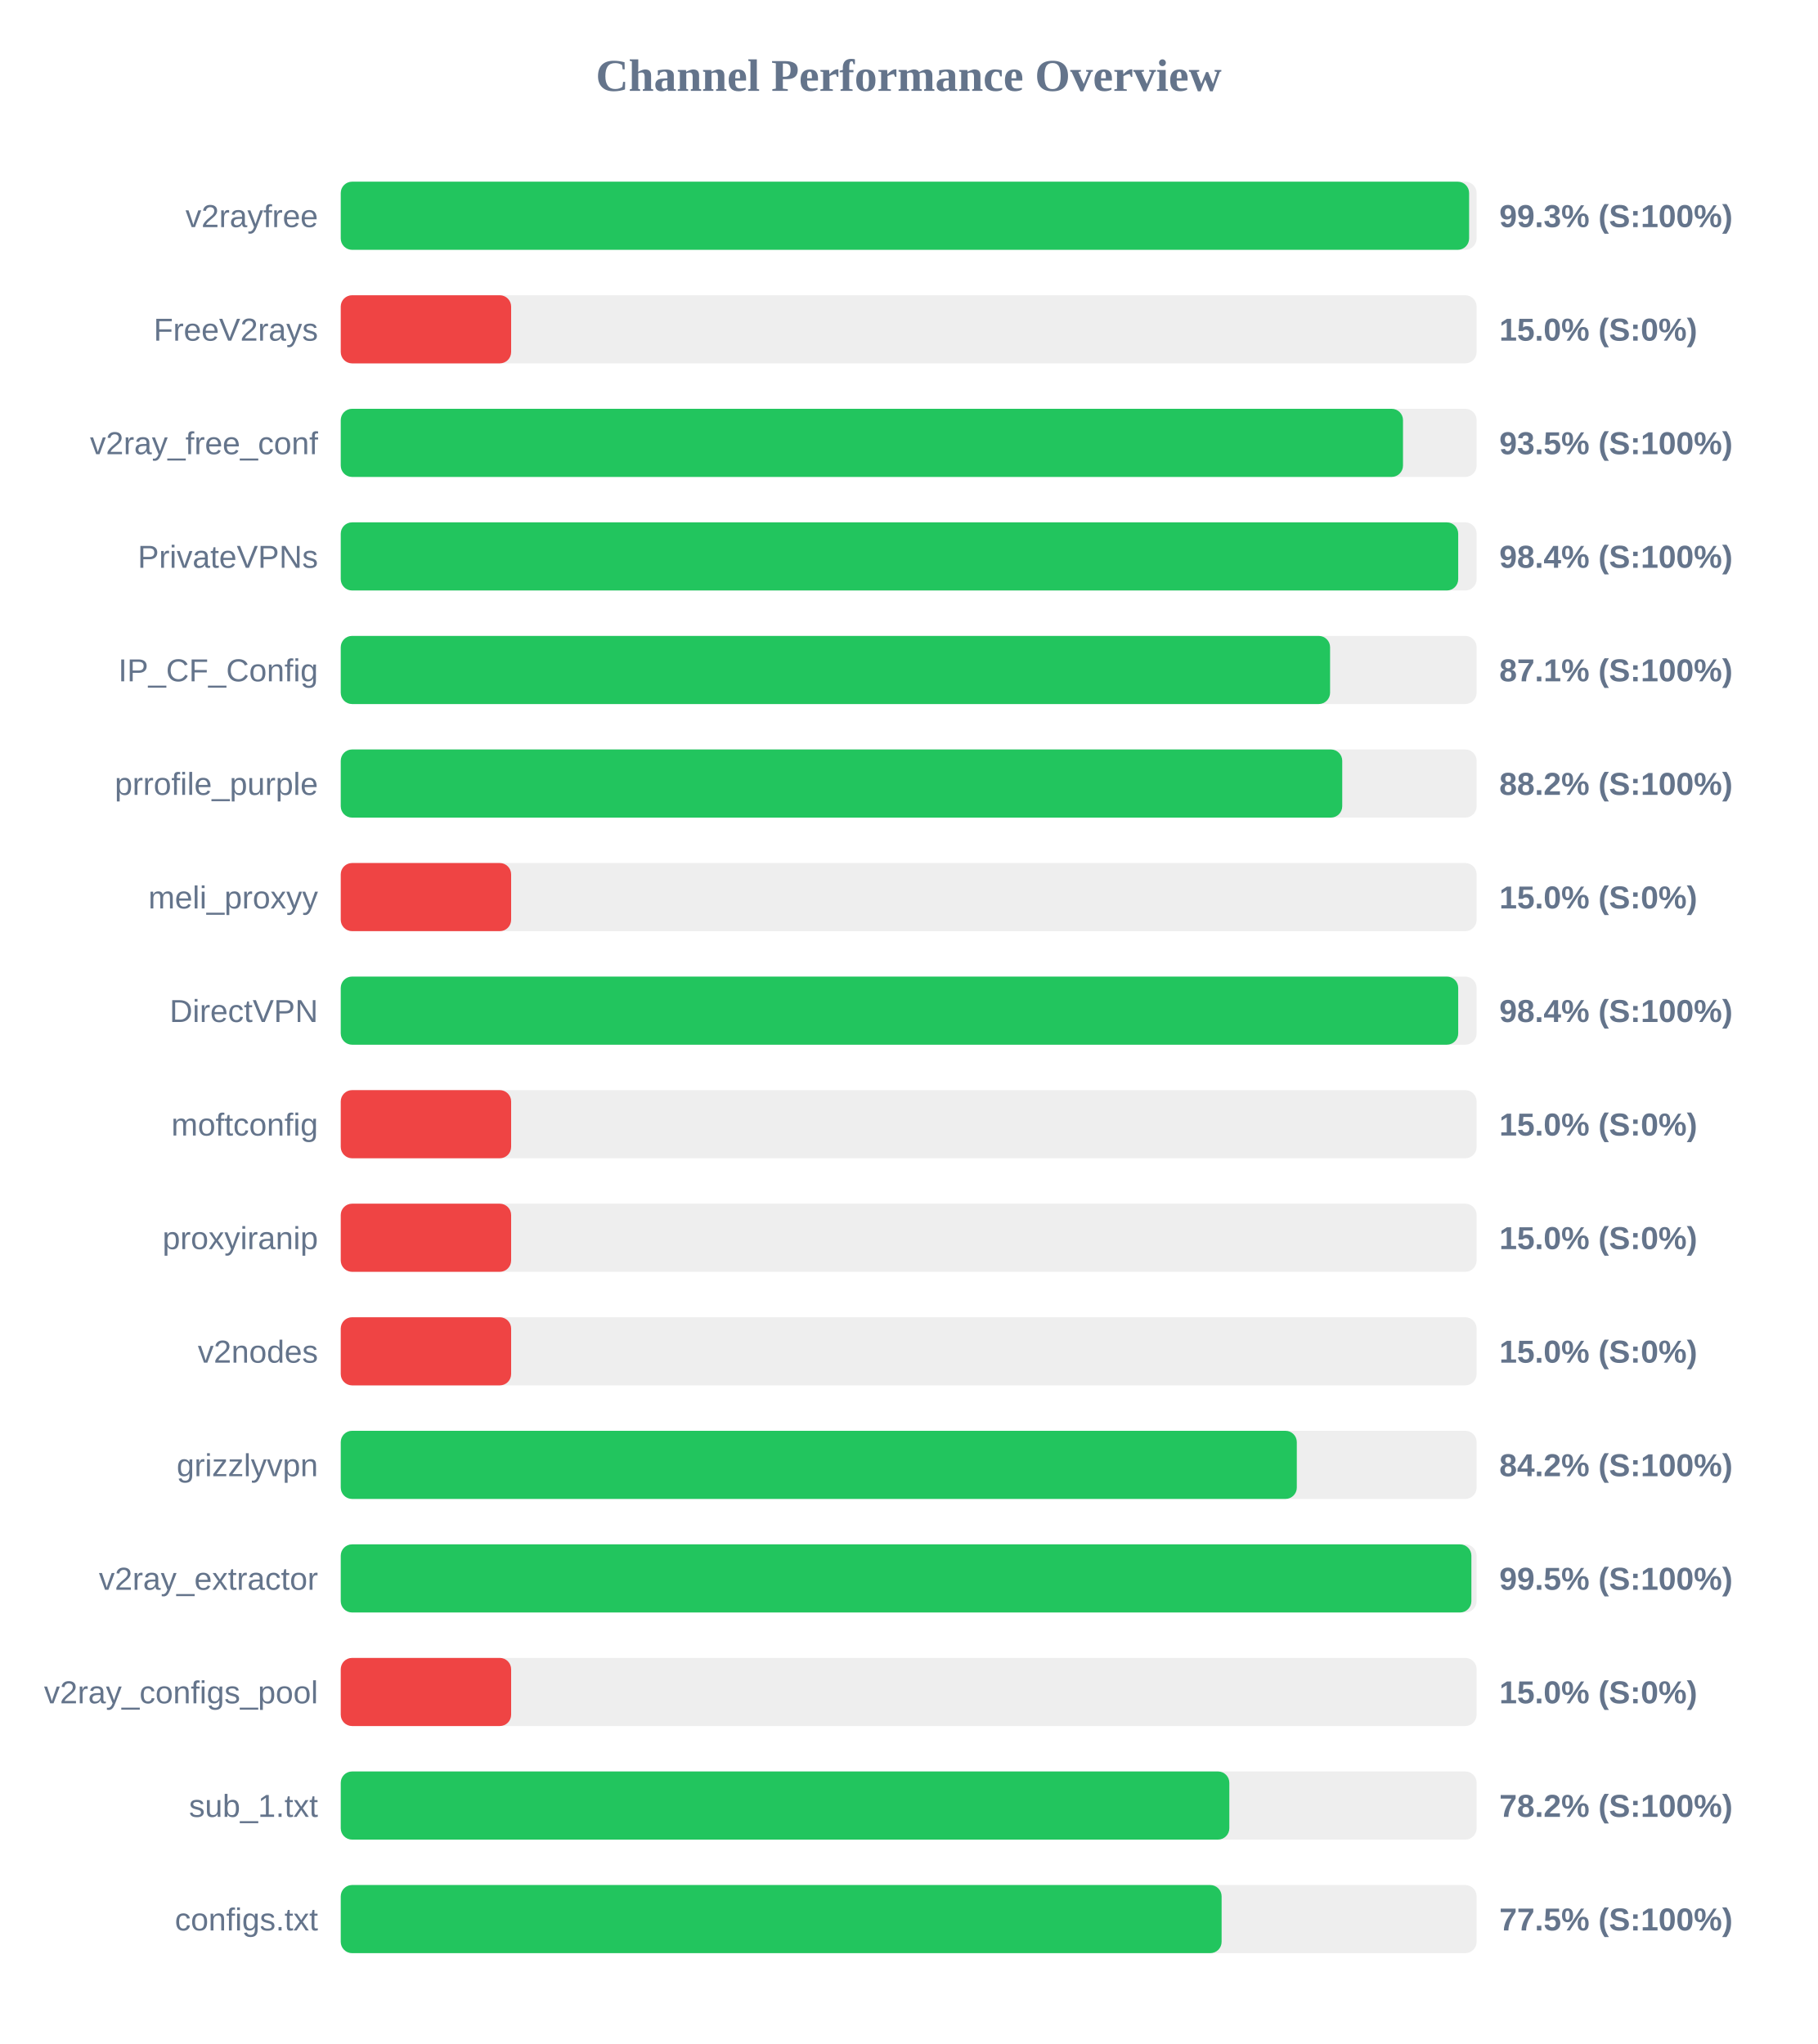
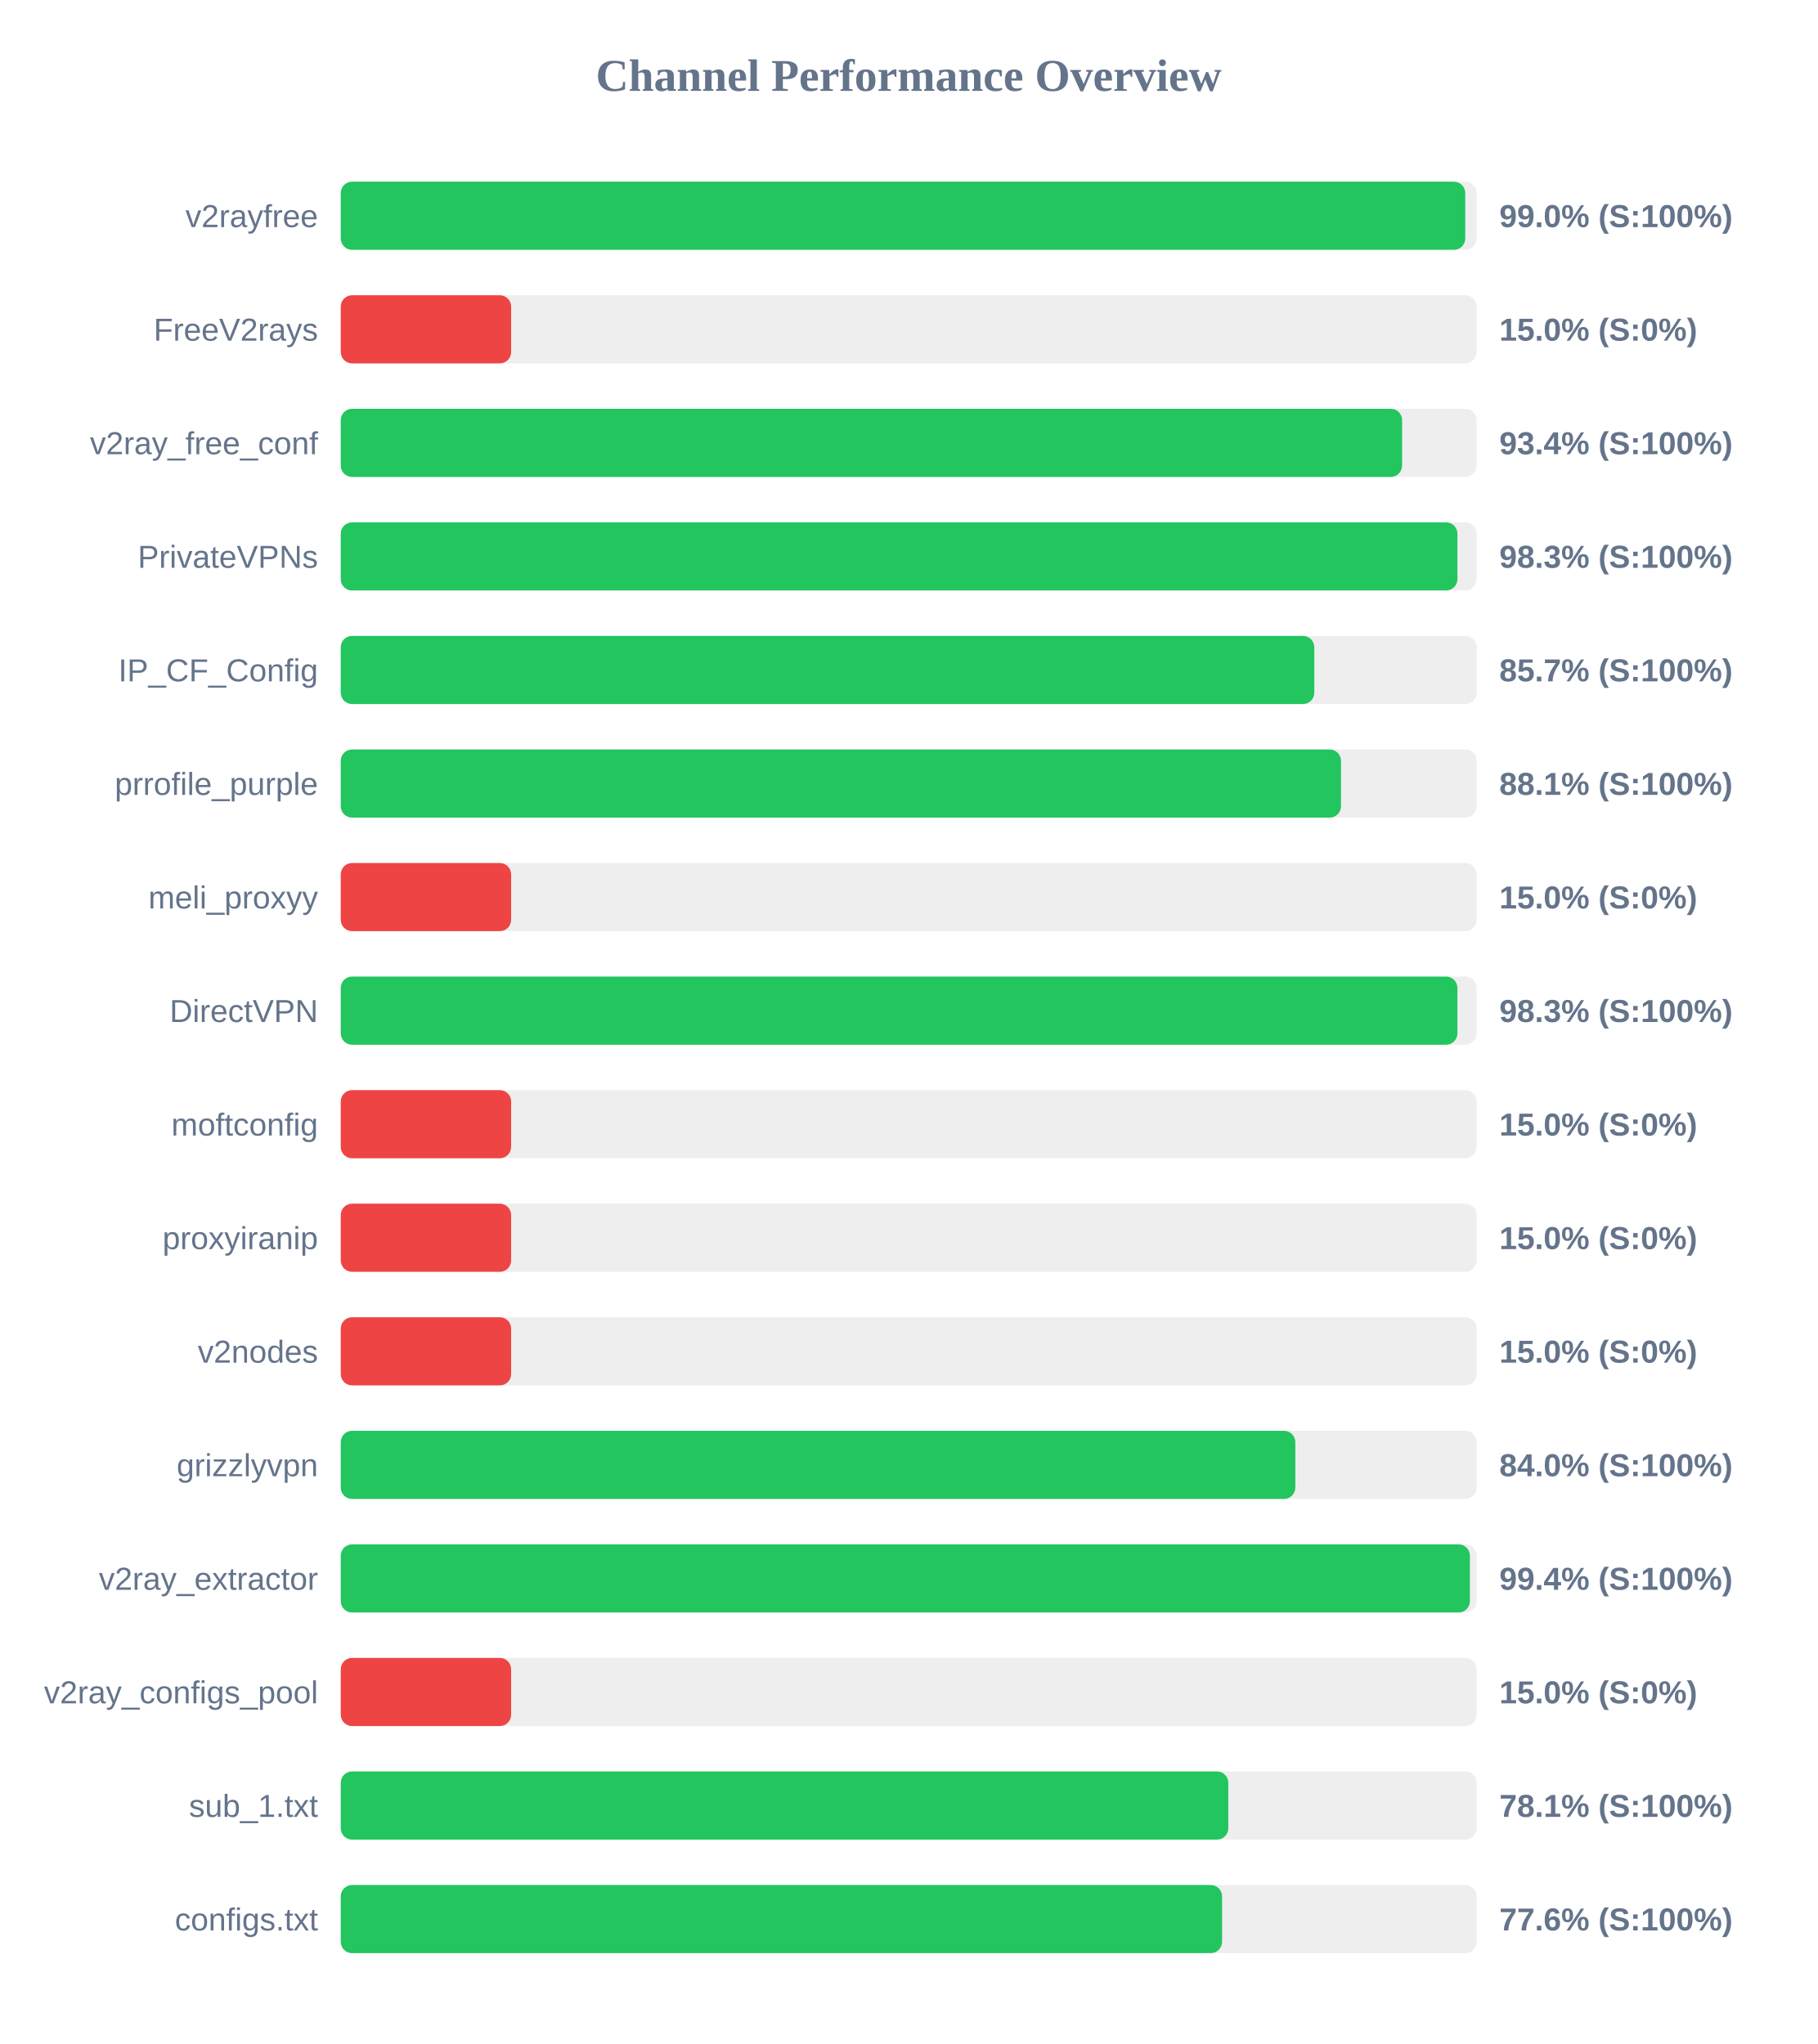
<svg xmlns="http://www.w3.org/2000/svg" width="800" height="900" version="1.1">
  <style>
        .row { font: 14px Arial; fill: #64748b; }
        .score { font: bold 14px Arial; fill: #64748b; }
    </style>
  <text x="400" y="40" text-anchor="middle" font-size="20px" font-weight="bold" fill="#64748b">Channel Performance Overview</text>
  <rect x="150" y="80" width="500" height="30" fill="#eee" rx="5" />
-   <rect x="150" y="80" width="496.7" height="30" fill="#22c55e" rx="5" />
+   <rect x="150" y="80" width="495.0" height="30" fill="#22c55e" rx="5" />
  <text x="140" y="100" text-anchor="end" class="row">v2rayfree</text>
-   <text x="660" y="100" text-anchor="start" class="score">99.3% (S:100%)</text>
+   <text x="660" y="100" text-anchor="start" class="score">99.0% (S:100%)</text>
  <rect x="150" y="130" width="500" height="30" fill="#eee" rx="5" />
  <rect x="150" y="130" width="75.0" height="30" fill="#ef4444" rx="5" />
  <text x="140" y="150" text-anchor="end" class="row">FreeV2rays</text>
  <text x="660" y="150" text-anchor="start" class="score">15.0% (S:0%)</text>
  <rect x="150" y="180" width="500" height="30" fill="#eee" rx="5" />
-   <rect x="150" y="180" width="467.6" height="30" fill="#22c55e" rx="5" />
+   <rect x="150" y="180" width="467.2" height="30" fill="#22c55e" rx="5" />
  <text x="140" y="200" text-anchor="end" class="row">v2ray_free_conf</text>
-   <text x="660" y="200" text-anchor="start" class="score">93.5% (S:100%)</text>
+   <text x="660" y="200" text-anchor="start" class="score">93.4% (S:100%)</text>
  <rect x="150" y="230" width="500" height="30" fill="#eee" rx="5" />
-   <rect x="150" y="230" width="491.9" height="30" fill="#22c55e" rx="5" />
+   <rect x="150" y="230" width="491.55" height="30" fill="#22c55e" rx="5" />
  <text x="140" y="250" text-anchor="end" class="row">PrivateVPNs</text>
-   <text x="660" y="250" text-anchor="start" class="score">98.4% (S:100%)</text>
+   <text x="660" y="250" text-anchor="start" class="score">98.3% (S:100%)</text>
  <rect x="150" y="280" width="500" height="30" fill="#eee" rx="5" />
-   <rect x="150" y="280" width="435.5" height="30" fill="#22c55e" rx="5" />
+   <rect x="150" y="280" width="428.55" height="30" fill="#22c55e" rx="5" />
  <text x="140" y="300" text-anchor="end" class="row">IP_CF_Config</text>
-   <text x="660" y="300" text-anchor="start" class="score">87.1% (S:100%)</text>
+   <text x="660" y="300" text-anchor="start" class="score">85.7% (S:100%)</text>
  <rect x="150" y="330" width="500" height="30" fill="#eee" rx="5" />
-   <rect x="150" y="330" width="440.85" height="30" fill="#22c55e" rx="5" />
+   <rect x="150" y="330" width="440.3" height="30" fill="#22c55e" rx="5" />
  <text x="140" y="350" text-anchor="end" class="row">prrofile_purple</text>
-   <text x="660" y="350" text-anchor="start" class="score">88.2% (S:100%)</text>
+   <text x="660" y="350" text-anchor="start" class="score">88.1% (S:100%)</text>
  <rect x="150" y="380" width="500" height="30" fill="#eee" rx="5" />
  <rect x="150" y="380" width="75.0" height="30" fill="#ef4444" rx="5" />
  <text x="140" y="400" text-anchor="end" class="row">meli_proxyy</text>
  <text x="660" y="400" text-anchor="start" class="score">15.0% (S:0%)</text>
  <rect x="150" y="430" width="500" height="30" fill="#eee" rx="5" />
-   <rect x="150" y="430" width="491.9" height="30" fill="#22c55e" rx="5" />
+   <rect x="150" y="430" width="491.55" height="30" fill="#22c55e" rx="5" />
  <text x="140" y="450" text-anchor="end" class="row">DirectVPN</text>
-   <text x="660" y="450" text-anchor="start" class="score">98.4% (S:100%)</text>
+   <text x="660" y="450" text-anchor="start" class="score">98.3% (S:100%)</text>
  <rect x="150" y="480" width="500" height="30" fill="#eee" rx="5" />
  <rect x="150" y="480" width="75.0" height="30" fill="#ef4444" rx="5" />
  <text x="140" y="500" text-anchor="end" class="row">moftconfig</text>
  <text x="660" y="500" text-anchor="start" class="score">15.0% (S:0%)</text>
  <rect x="150" y="530" width="500" height="30" fill="#eee" rx="5" />
  <rect x="150" y="530" width="75.0" height="30" fill="#ef4444" rx="5" />
  <text x="140" y="550" text-anchor="end" class="row">proxyiranip</text>
  <text x="660" y="550" text-anchor="start" class="score">15.0% (S:0%)</text>
  <rect x="150" y="580" width="500" height="30" fill="#eee" rx="5" />
  <rect x="150" y="580" width="75.0" height="30" fill="#ef4444" rx="5" />
  <text x="140" y="600" text-anchor="end" class="row">v2nodes</text>
  <text x="660" y="600" text-anchor="start" class="score">15.0% (S:0%)</text>
  <rect x="150" y="630" width="500" height="30" fill="#eee" rx="5" />
-   <rect x="150" y="630" width="420.85" height="30" fill="#22c55e" rx="5" />
+   <rect x="150" y="630" width="420.2" height="30" fill="#22c55e" rx="5" />
  <text x="140" y="650" text-anchor="end" class="row">grizzlyvpn</text>
-   <text x="660" y="650" text-anchor="start" class="score">84.2% (S:100%)</text>
+   <text x="660" y="650" text-anchor="start" class="score">84.0% (S:100%)</text>
  <rect x="150" y="680" width="500" height="30" fill="#eee" rx="5" />
-   <rect x="150" y="680" width="497.7" height="30" fill="#22c55e" rx="5" />
+   <rect x="150" y="680" width="497.05" height="30" fill="#22c55e" rx="5" />
  <text x="140" y="700" text-anchor="end" class="row">v2ray_extractor</text>
-   <text x="660" y="700" text-anchor="start" class="score">99.5% (S:100%)</text>
+   <text x="660" y="700" text-anchor="start" class="score">99.4% (S:100%)</text>
  <rect x="150" y="730" width="500" height="30" fill="#eee" rx="5" />
  <rect x="150" y="730" width="75.0" height="30" fill="#ef4444" rx="5" />
  <text x="140" y="750" text-anchor="end" class="row">v2ray_configs_pool</text>
  <text x="660" y="750" text-anchor="start" class="score">15.0% (S:0%)</text>
  <rect x="150" y="780" width="500" height="30" fill="#eee" rx="5" />
-   <rect x="150" y="780" width="391.15" height="30" fill="#22c55e" rx="5" />
+   <rect x="150" y="780" width="390.7" height="30" fill="#22c55e" rx="5" />
  <text x="140" y="800" text-anchor="end" class="row">sub_1.txt</text>
-   <text x="660" y="800" text-anchor="start" class="score">78.2% (S:100%)</text>
+   <text x="660" y="800" text-anchor="start" class="score">78.1% (S:100%)</text>
  <rect x="150" y="830" width="500" height="30" fill="#eee" rx="5" />
-   <rect x="150" y="830" width="387.75" height="30" fill="#22c55e" rx="5" />
+   <rect x="150" y="830" width="387.95" height="30" fill="#22c55e" rx="5" />
  <text x="140" y="850" text-anchor="end" class="row">configs.txt</text>
-   <text x="660" y="850" text-anchor="start" class="score">77.5% (S:100%)</text>
+   <text x="660" y="850" text-anchor="start" class="score">77.6% (S:100%)</text>
</svg>
